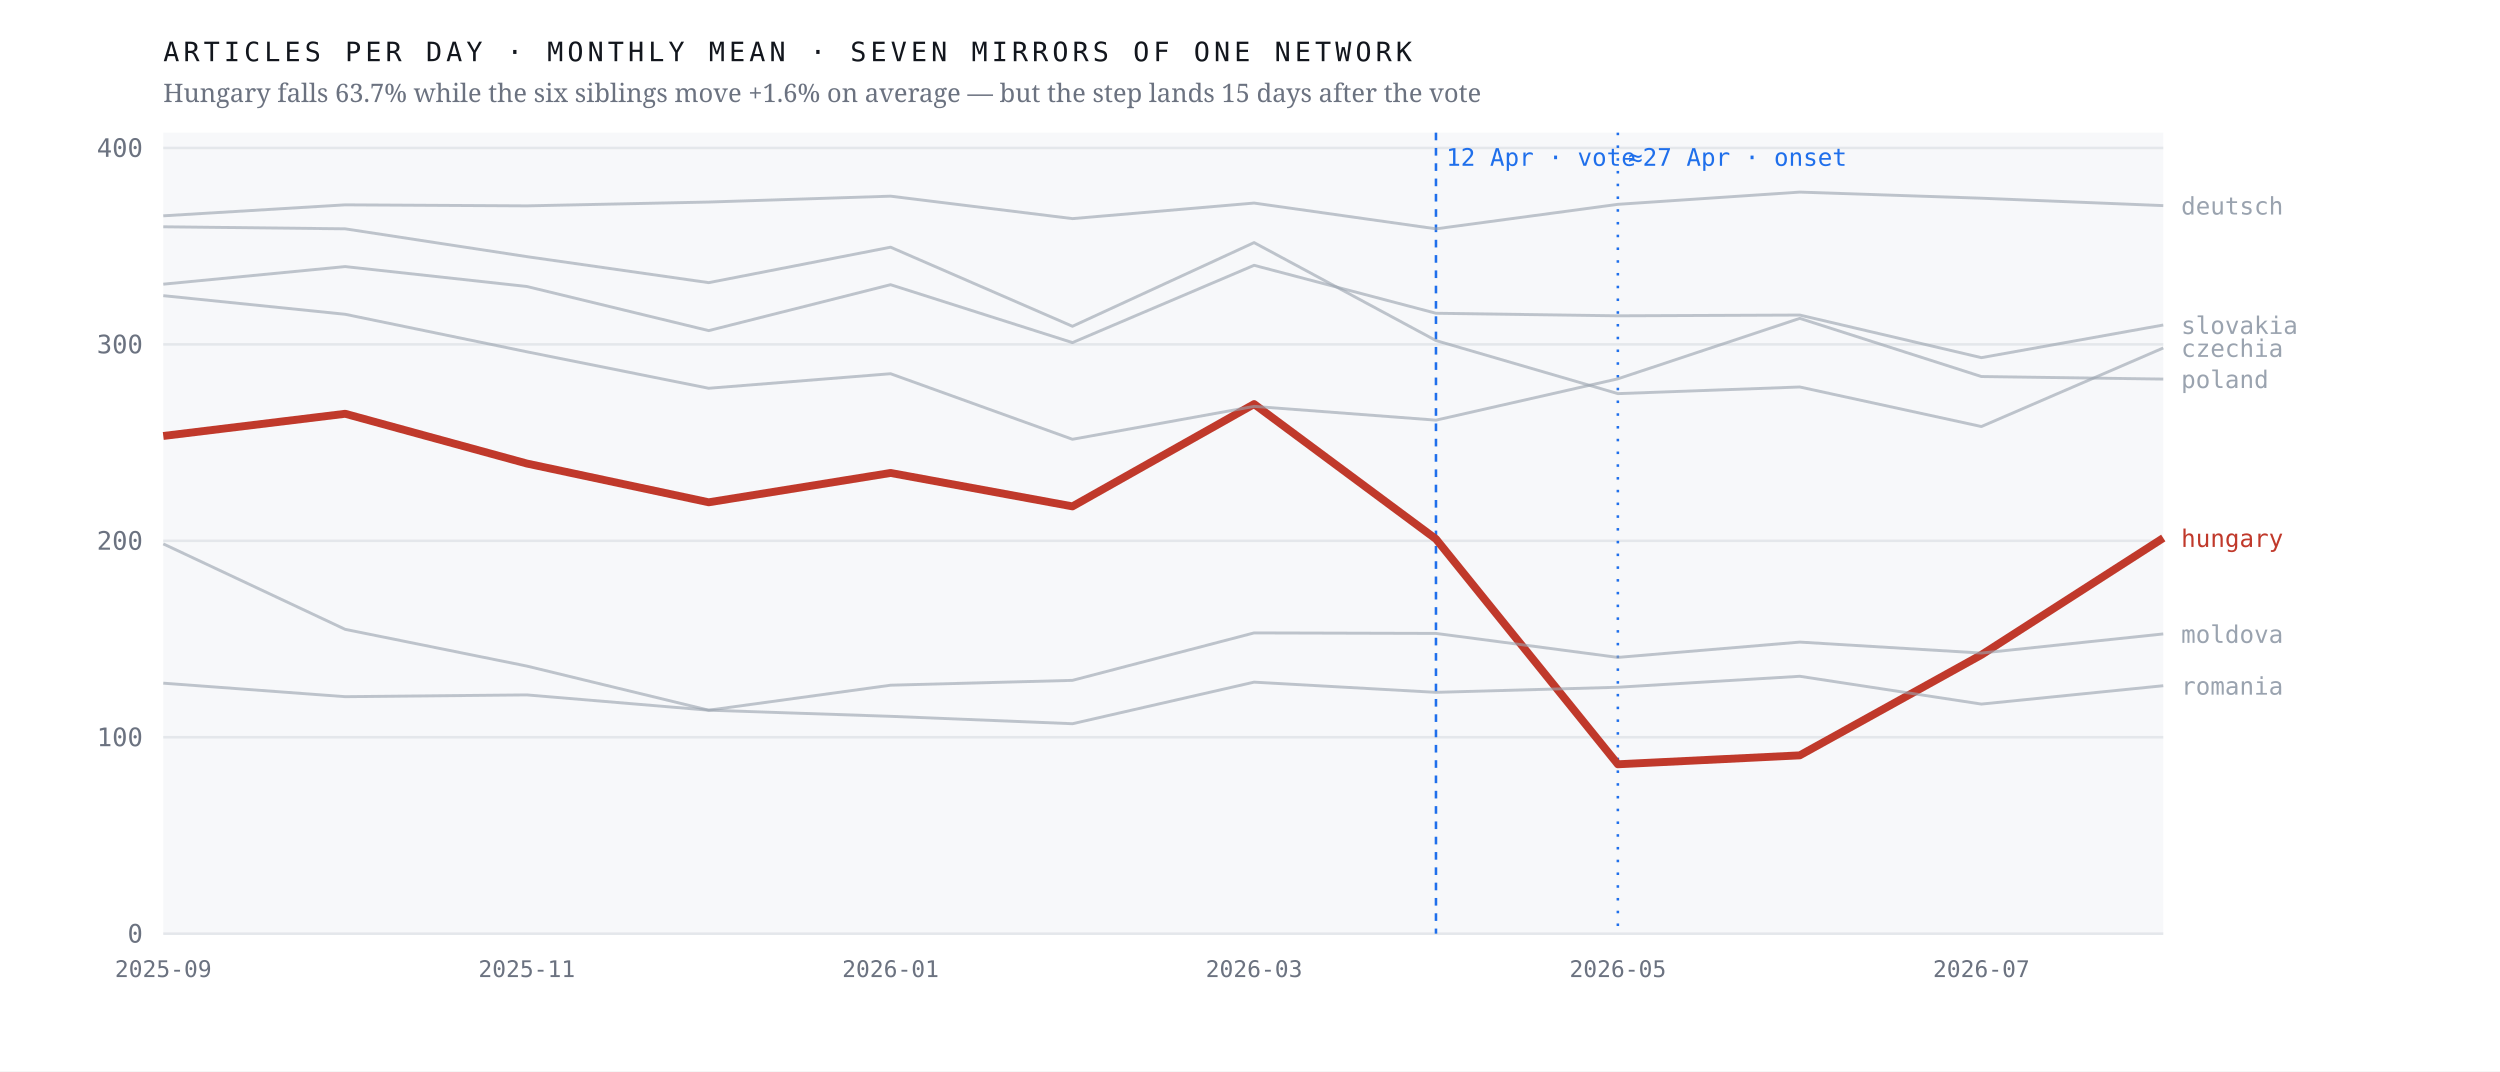
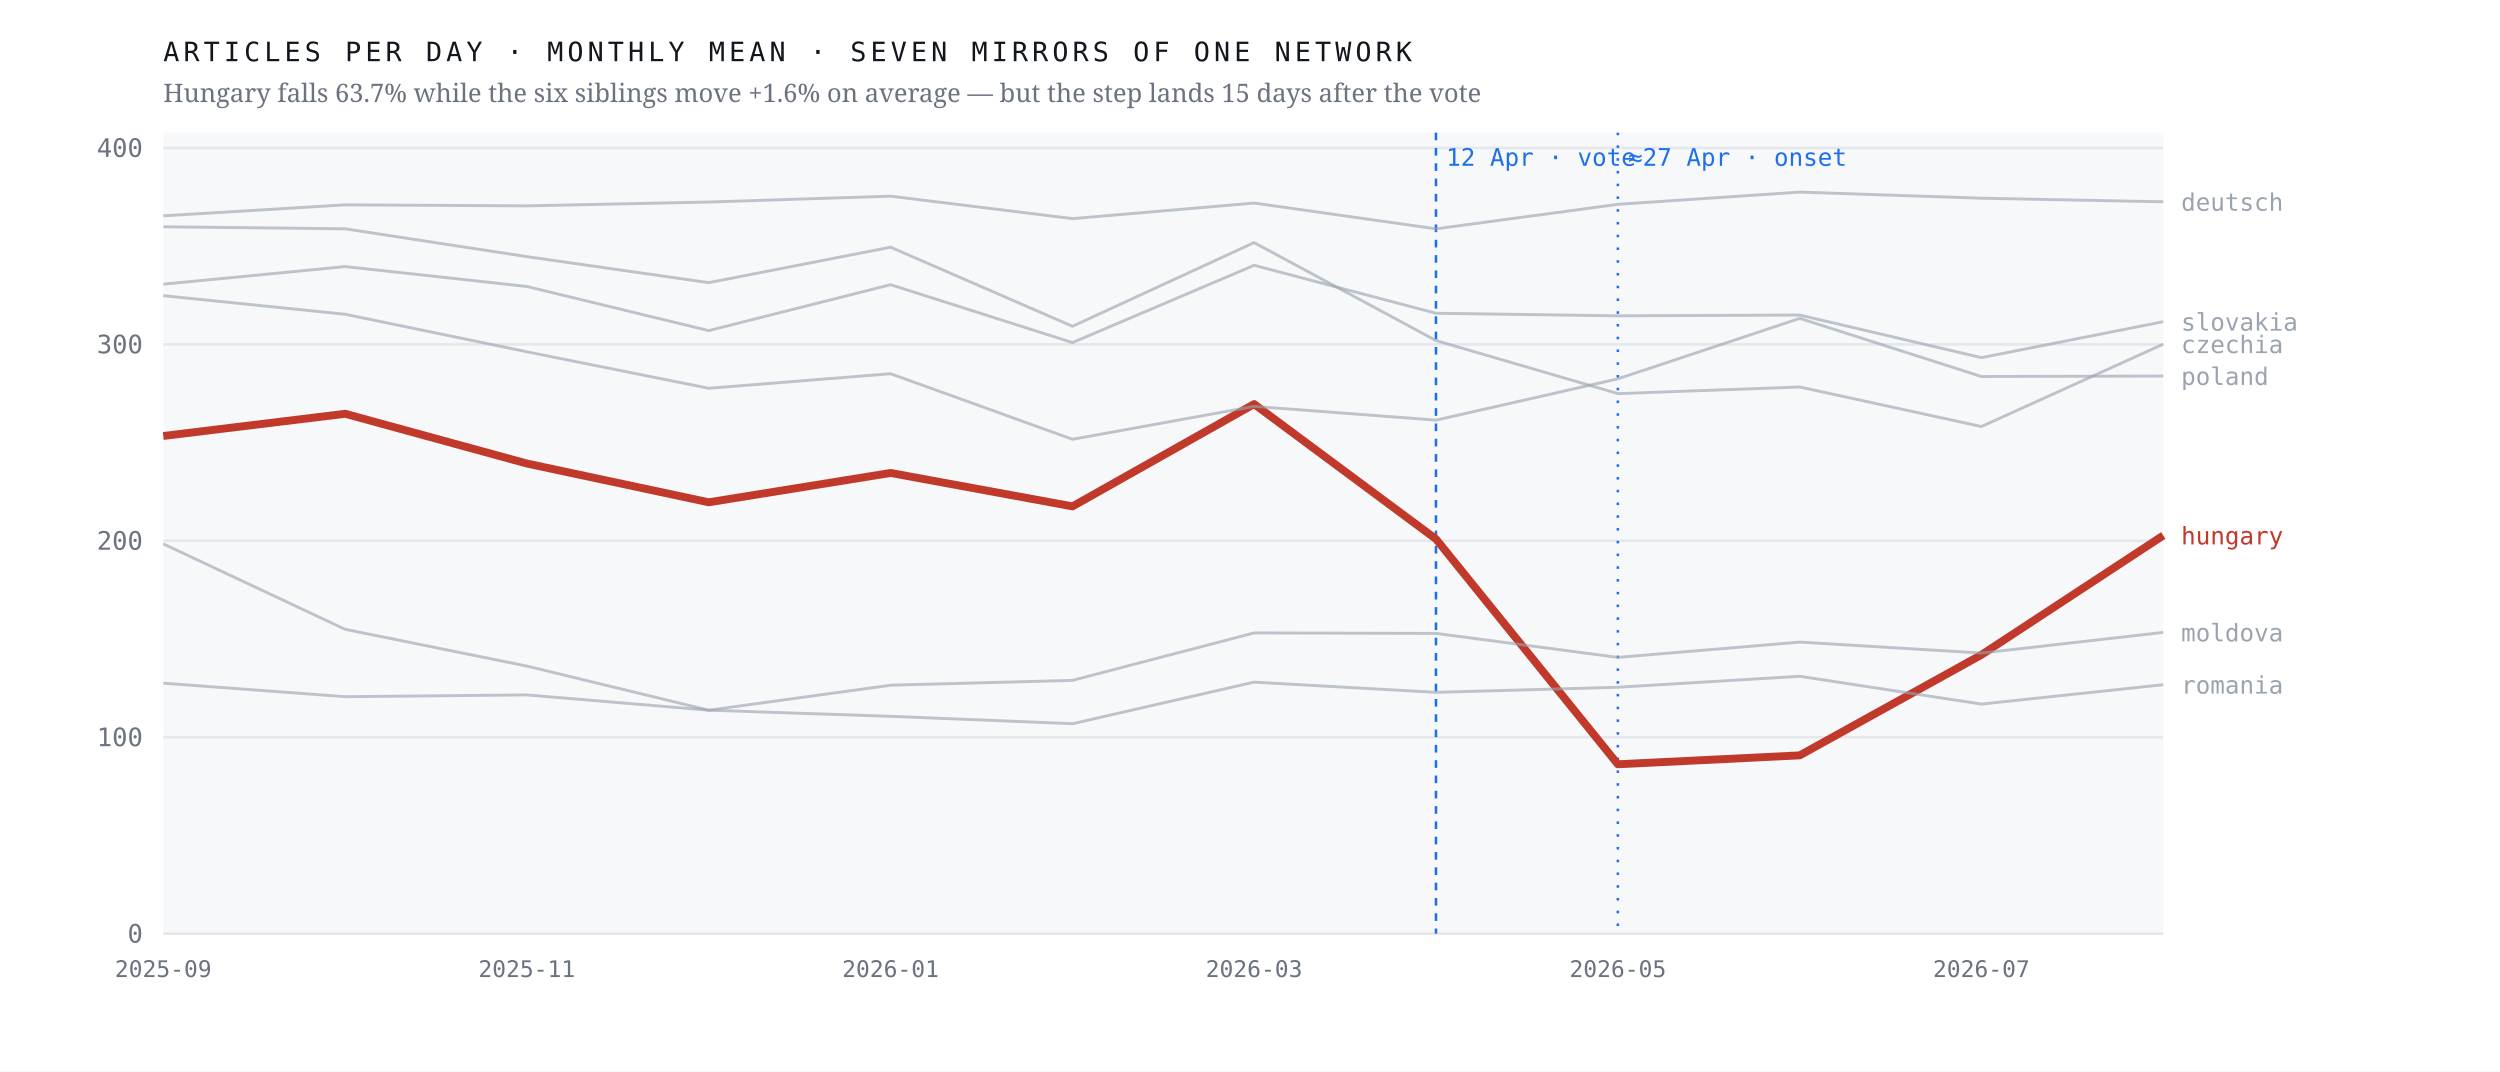
<svg xmlns="http://www.w3.org/2000/svg" viewBox="0 0 980 420" width="980" height="420" role="img" aria-label="Monthly output of seven mirrors of one network; the Hungarian line falls 63.7% after April 2026 while the six others hold roughly flat">
  <rect width="980" height="420" fill="#ffffff" />
  <rect x="64" y="52" width="784" height="314" fill="#f7f8fa" />
  <line x1="64" y1="366.0" x2="848" y2="366.0" stroke="#e4e7eb" stroke-width="1" />
  <text x="56.0" y="369.5" font-family="ui-monospace,'IBM Plex Mono',Menlo,monospace" font-size="10" font-weight="400" letter-spacing="0" fill="#6b7280" text-anchor="end">0</text>
  <line x1="64" y1="289.0" x2="848" y2="289.0" stroke="#e4e7eb" stroke-width="1" />
  <text x="56.0" y="292.5" font-family="ui-monospace,'IBM Plex Mono',Menlo,monospace" font-size="10" font-weight="400" letter-spacing="0" fill="#6b7280" text-anchor="end">100</text>
  <line x1="64" y1="212.0" x2="848" y2="212.0" stroke="#e4e7eb" stroke-width="1" />
  <text x="56.0" y="215.5" font-family="ui-monospace,'IBM Plex Mono',Menlo,monospace" font-size="10" font-weight="400" letter-spacing="0" fill="#6b7280" text-anchor="end">200</text>
  <line x1="64" y1="135.0" x2="848" y2="135.0" stroke="#e4e7eb" stroke-width="1" />
  <text x="56.0" y="138.5" font-family="ui-monospace,'IBM Plex Mono',Menlo,monospace" font-size="10" font-weight="400" letter-spacing="0" fill="#6b7280" text-anchor="end">300</text>
  <line x1="64" y1="58.0" x2="848" y2="58.0" stroke="#e4e7eb" stroke-width="1" />
  <text x="56.0" y="61.5" font-family="ui-monospace,'IBM Plex Mono',Menlo,monospace" font-size="10" font-weight="400" letter-spacing="0" fill="#6b7280" text-anchor="end">400</text>
  <line x1="562.9" y1="52" x2="562.9" y2="366" stroke="#1f6feb" stroke-width="1" stroke-dasharray="3 3" />
  <text x="566.9" y="65.0" font-family="ui-monospace,'IBM Plex Mono',Menlo,monospace" font-size="9.5" font-weight="400" letter-spacing="0" fill="#1f6feb" text-anchor="start">12 Apr · vote</text>
  <line x1="634.2" y1="52" x2="634.2" y2="366" stroke="#1f6feb" stroke-width="1" stroke-dasharray="1 4" />
  <text x="638.2" y="65.0" font-family="ui-monospace,'IBM Plex Mono',Menlo,monospace" font-size="9.5" font-weight="400" letter-spacing="0" fill="#1f6feb" text-anchor="start">≈27 Apr · onset</text>
-   <polyline points="64.0,170.9 135.3,162.2 206.5,181.7 277.8,196.9 349.1,185.4 420.4,198.5 491.6,158.4 562.9,211.3 634.2,299.6 705.5,296.1 776.7,256.7 848.0,210.9" fill="none" stroke="#c0392b" stroke-width="3.1" stroke-opacity="1" stroke-linejoin="round" />
-   <text x="855.0" y="214.4" font-family="ui-monospace,'IBM Plex Mono',Menlo,monospace" font-size="9.5" font-weight="500" letter-spacing="0" fill="#c0392b" text-anchor="start">hungary</text>
-   <polyline points="64.0,88.9 135.3,89.7 206.5,100.6 277.8,110.8 349.1,96.9 420.4,127.9 491.6,95.1 562.9,133.5 634.2,154.3 705.5,151.7 776.7,167.2 848.0,136.4" fill="none" stroke="#9aa3af" stroke-width="1.15" stroke-opacity="0.62" stroke-linejoin="round" />
-   <text x="855.0" y="139.9" font-family="ui-monospace,'IBM Plex Mono',Menlo,monospace" font-size="9.5" font-weight="400" letter-spacing="0" fill="#9aa3af" text-anchor="start">czechia</text>
-   <polyline points="64.0,84.6 135.3,80.3 206.5,80.7 277.8,79.2 349.1,76.9 420.4,85.7 491.6,79.6 562.9,89.7 634.2,80.1 705.5,75.3 776.7,77.7 848.0,80.6" fill="none" stroke="#9aa3af" stroke-width="1.15" stroke-opacity="0.62" stroke-linejoin="round" />
-   <text x="855.0" y="84.1" font-family="ui-monospace,'IBM Plex Mono',Menlo,monospace" font-size="9.5" font-weight="400" letter-spacing="0" fill="#9aa3af" text-anchor="start">deutsch</text>
-   <polyline points="64.0,213.2 135.3,246.7 206.5,261.1 277.8,278.4 349.1,268.6 420.4,266.7 491.6,248.1 562.9,248.3 634.2,257.7 705.5,251.7 776.7,256.0 848.0,248.5" fill="none" stroke="#9aa3af" stroke-width="1.15" stroke-opacity="0.62" stroke-linejoin="round" />
-   <text x="855.0" y="252.0" font-family="ui-monospace,'IBM Plex Mono',Menlo,monospace" font-size="9.5" font-weight="400" letter-spacing="0" fill="#9aa3af" text-anchor="start">moldova</text>
-   <polyline points="64.0,115.9 135.3,123.2 206.5,137.9 277.8,152.2 349.1,146.5 420.4,172.2 491.6,159.3 562.9,164.7 634.2,148.5 705.5,124.8 776.7,147.6 848.0,148.6" fill="none" stroke="#9aa3af" stroke-width="1.15" stroke-opacity="0.62" stroke-linejoin="round" />
-   <text x="855.0" y="152.1" font-family="ui-monospace,'IBM Plex Mono',Menlo,monospace" font-size="9.5" font-weight="400" letter-spacing="0" fill="#9aa3af" text-anchor="start">poland</text>
-   <polyline points="64.0,267.8 135.3,273.1 206.5,272.4 277.8,278.4 349.1,280.8 420.4,283.7 491.6,267.4 562.9,271.4 634.2,269.4 705.5,265.1 776.7,276.0 848.0,268.8" fill="none" stroke="#9aa3af" stroke-width="1.15" stroke-opacity="0.62" stroke-linejoin="round" />
-   <text x="855.0" y="272.3" font-family="ui-monospace,'IBM Plex Mono',Menlo,monospace" font-size="9.5" font-weight="400" letter-spacing="0" fill="#9aa3af" text-anchor="start">romania</text>
-   <polyline points="64.0,111.4 135.3,104.5 206.5,112.3 277.8,129.6 349.1,111.6 420.4,134.3 491.6,104.0 562.9,122.8 634.2,123.8 705.5,123.5 776.7,140.2 848.0,127.4" fill="none" stroke="#9aa3af" stroke-width="1.15" stroke-opacity="0.62" stroke-linejoin="round" />
-   <text x="855.0" y="130.9" font-family="ui-monospace,'IBM Plex Mono',Menlo,monospace" font-size="9.5" font-weight="400" letter-spacing="0" fill="#9aa3af" text-anchor="start">slovakia</text>
+   <polyline points="64.0,170.9 135.3,162.2 206.5,181.7 277.8,196.9 349.1,185.4 420.4,198.5 491.6,158.4 562.9,211.3 634.2,299.6 705.5,296.1 776.7,256.7 848.0,209.9" fill="none" stroke="#c0392b" stroke-width="3.1" stroke-opacity="1" stroke-linejoin="round" />
+   <text x="855.0" y="213.4" font-family="ui-monospace,'IBM Plex Mono',Menlo,monospace" font-size="9.5" font-weight="500" letter-spacing="0" fill="#c0392b" text-anchor="start">hungary</text>
+   <polyline points="64.0,88.9 135.3,89.7 206.5,100.6 277.8,110.8 349.1,96.9 420.4,127.9 491.6,95.1 562.9,133.5 634.2,154.3 705.5,151.7 776.7,167.2 848.0,134.9" fill="none" stroke="#9aa3af" stroke-width="1.15" stroke-opacity="0.62" stroke-linejoin="round" />
+   <text x="855.0" y="138.4" font-family="ui-monospace,'IBM Plex Mono',Menlo,monospace" font-size="9.5" font-weight="400" letter-spacing="0" fill="#9aa3af" text-anchor="start">czechia</text>
+   <polyline points="64.0,84.6 135.3,80.3 206.5,80.7 277.8,79.2 349.1,76.9 420.4,85.7 491.6,79.6 562.9,89.7 634.2,80.1 705.5,75.3 776.7,77.7 848.0,79.1" fill="none" stroke="#9aa3af" stroke-width="1.15" stroke-opacity="0.62" stroke-linejoin="round" />
+   <text x="855.0" y="82.6" font-family="ui-monospace,'IBM Plex Mono',Menlo,monospace" font-size="9.5" font-weight="400" letter-spacing="0" fill="#9aa3af" text-anchor="start">deutsch</text>
+   <polyline points="64.0,213.2 135.3,246.7 206.5,261.1 277.8,278.4 349.1,268.6 420.4,266.7 491.6,248.1 562.9,248.3 634.2,257.7 705.5,251.7 776.7,256.0 848.0,247.9" fill="none" stroke="#9aa3af" stroke-width="1.15" stroke-opacity="0.62" stroke-linejoin="round" />
+   <text x="855.0" y="251.4" font-family="ui-monospace,'IBM Plex Mono',Menlo,monospace" font-size="9.5" font-weight="400" letter-spacing="0" fill="#9aa3af" text-anchor="start">moldova</text>
+   <polyline points="64.0,115.9 135.3,123.2 206.5,137.9 277.8,152.2 349.1,146.5 420.4,172.2 491.6,159.3 562.9,164.7 634.2,148.5 705.5,124.8 776.7,147.6 848.0,147.4" fill="none" stroke="#9aa3af" stroke-width="1.15" stroke-opacity="0.62" stroke-linejoin="round" />
+   <text x="855.0" y="150.9" font-family="ui-monospace,'IBM Plex Mono',Menlo,monospace" font-size="9.5" font-weight="400" letter-spacing="0" fill="#9aa3af" text-anchor="start">poland</text>
+   <polyline points="64.0,267.8 135.3,273.1 206.5,272.4 277.8,278.4 349.1,280.8 420.4,283.7 491.6,267.4 562.9,271.4 634.2,269.4 705.5,265.1 776.7,276.0 848.0,268.4" fill="none" stroke="#9aa3af" stroke-width="1.15" stroke-opacity="0.62" stroke-linejoin="round" />
+   <text x="855.0" y="271.9" font-family="ui-monospace,'IBM Plex Mono',Menlo,monospace" font-size="9.5" font-weight="400" letter-spacing="0" fill="#9aa3af" text-anchor="start">romania</text>
+   <polyline points="64.0,111.4 135.3,104.5 206.5,112.3 277.8,129.6 349.1,111.6 420.4,134.3 491.6,104.0 562.9,122.8 634.2,123.8 705.5,123.5 776.7,140.2 848.0,126.1" fill="none" stroke="#9aa3af" stroke-width="1.15" stroke-opacity="0.62" stroke-linejoin="round" />
+   <text x="855.0" y="129.6" font-family="ui-monospace,'IBM Plex Mono',Menlo,monospace" font-size="9.5" font-weight="400" letter-spacing="0" fill="#9aa3af" text-anchor="start">slovakia</text>
  <text x="64.0" y="383.0" font-family="ui-monospace,'IBM Plex Mono',Menlo,monospace" font-size="9" font-weight="400" letter-spacing="0" fill="#6b7280" text-anchor="middle">2025-09</text>
  <text x="206.5" y="383.0" font-family="ui-monospace,'IBM Plex Mono',Menlo,monospace" font-size="9" font-weight="400" letter-spacing="0" fill="#6b7280" text-anchor="middle">2025-11</text>
  <text x="349.1" y="383.0" font-family="ui-monospace,'IBM Plex Mono',Menlo,monospace" font-size="9" font-weight="400" letter-spacing="0" fill="#6b7280" text-anchor="middle">2026-01</text>
  <text x="491.6" y="383.0" font-family="ui-monospace,'IBM Plex Mono',Menlo,monospace" font-size="9" font-weight="400" letter-spacing="0" fill="#6b7280" text-anchor="middle">2026-03</text>
  <text x="634.2" y="383.0" font-family="ui-monospace,'IBM Plex Mono',Menlo,monospace" font-size="9" font-weight="400" letter-spacing="0" fill="#6b7280" text-anchor="middle">2026-05</text>
  <text x="776.7" y="383.0" font-family="ui-monospace,'IBM Plex Mono',Menlo,monospace" font-size="9" font-weight="400" letter-spacing="0" fill="#6b7280" text-anchor="middle">2026-07</text>
  <text x="64.0" y="24.0" font-family="ui-monospace,'IBM Plex Mono',Menlo,monospace" font-size="10.5" font-weight="400" letter-spacing="1.6" fill="#12161d" text-anchor="start">ARTICLES PER DAY · MONTHLY MEAN · SEVEN MIRRORS OF ONE NETWORK</text>
  <text x="64.0" y="40.0" font-family="'Newsreader',Georgia,serif" font-size="10" font-weight="400" letter-spacing="0" fill="#6b7280" text-anchor="start">Hungary falls 63.7% while the six siblings move +1.6% on average — but the step lands 15 days after the vote</text>
</svg>
